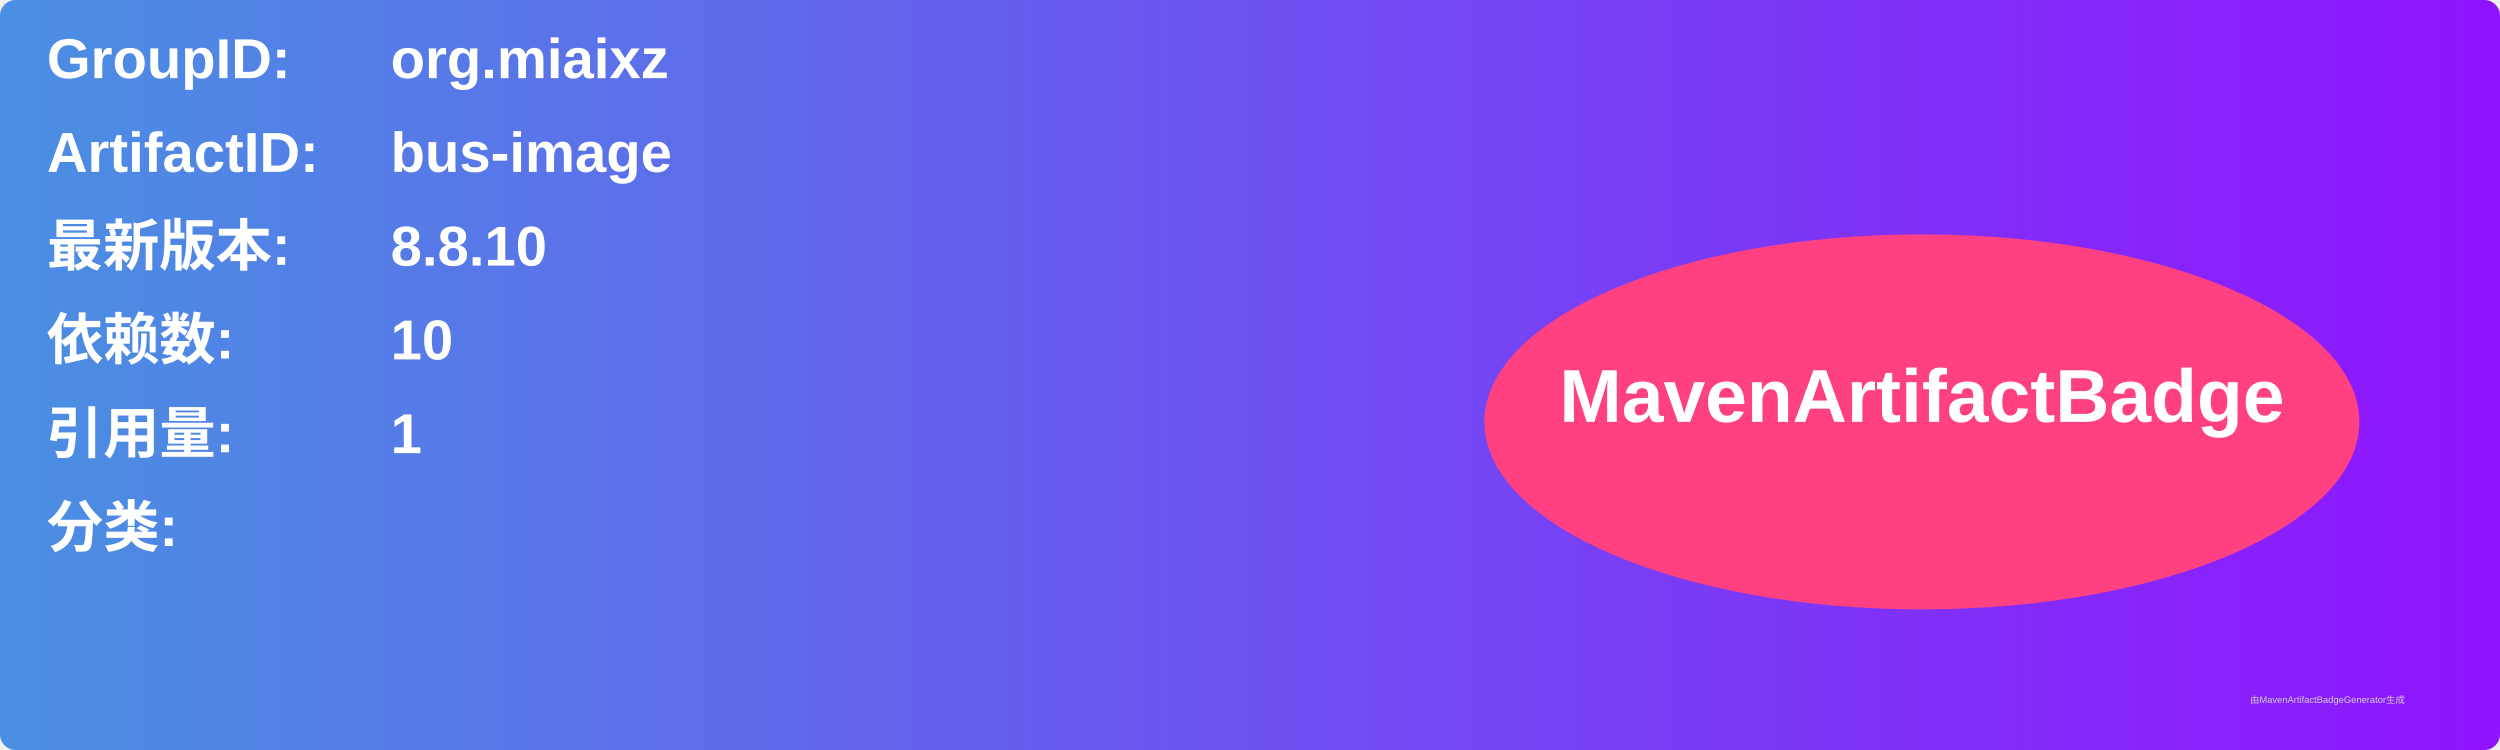
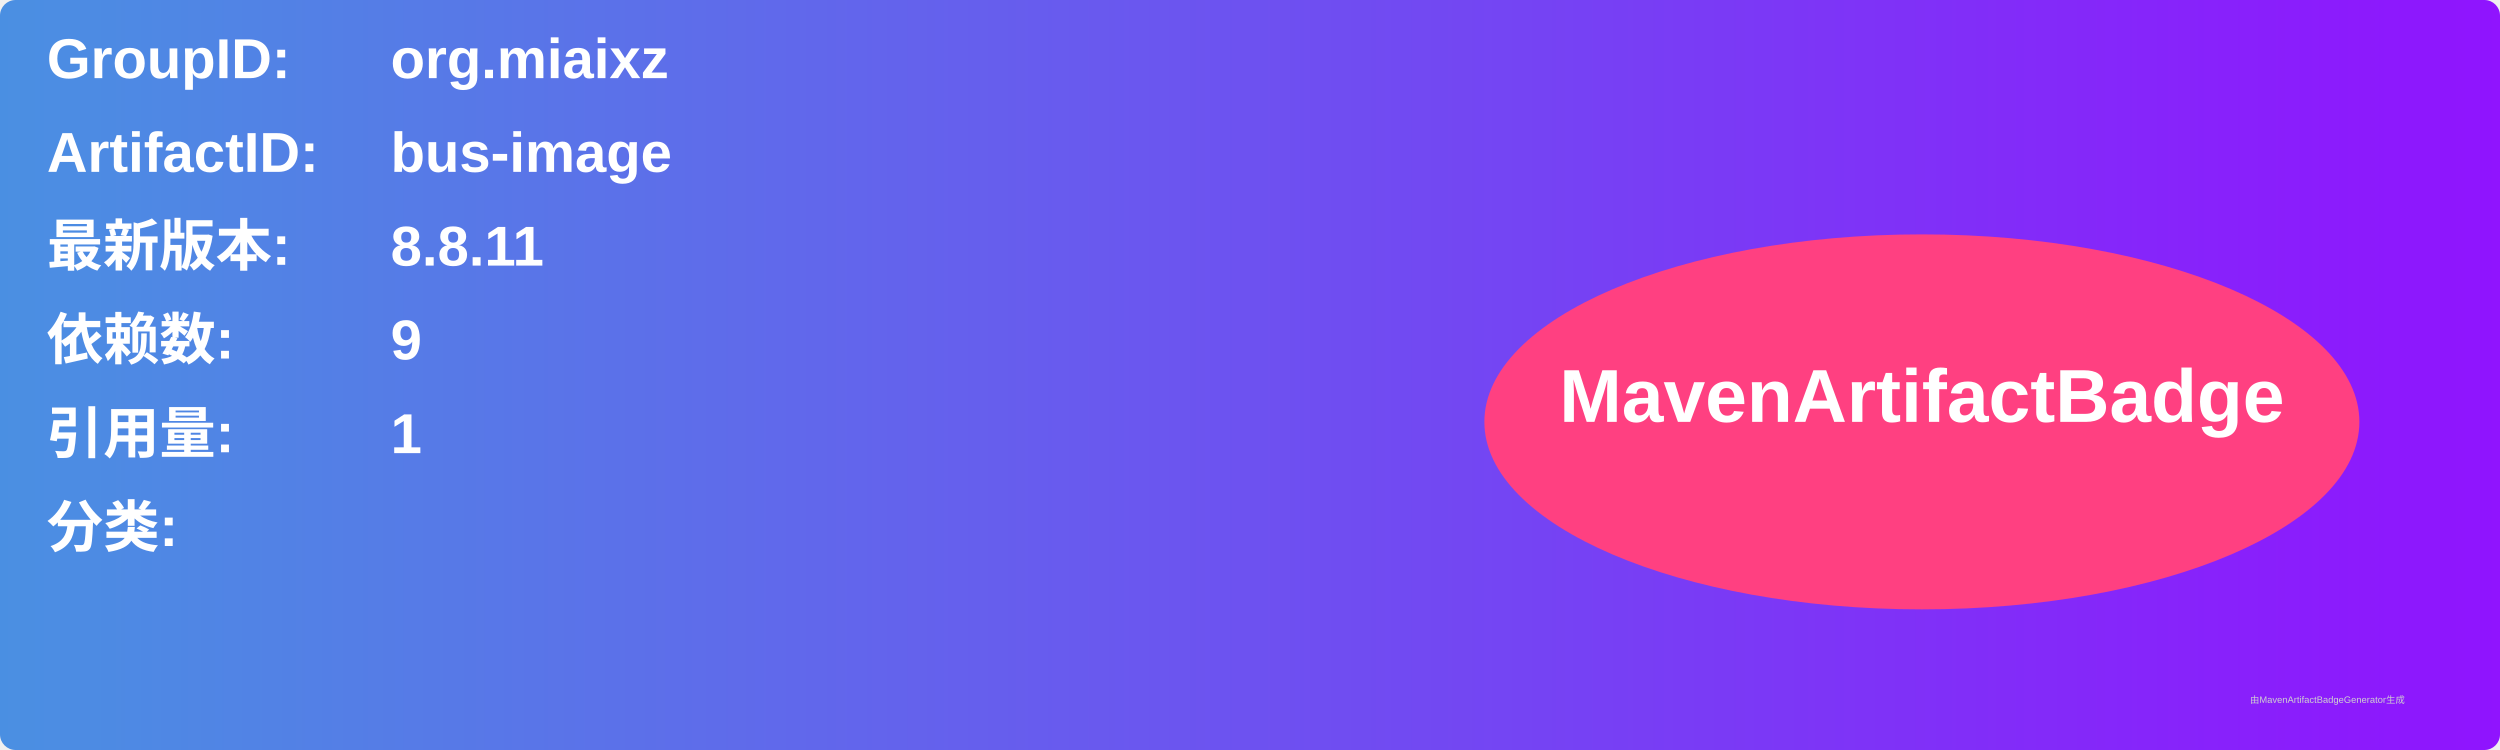
<svg xmlns="http://www.w3.org/2000/svg" width="800" height="240" viewBox="0 0 800 240">
  <linearGradient id="grad" x1="0%" y1="0%" x2="100%" y2="0%">
    <stop offset="0%" stop-color="#4a90e2" />
    <stop offset="100%" stop-color="#9013fe" />
  </linearGradient>
  <rect width="100%" height="100%" rx="5" ry="5" fill="url(#grad)" />
  <g transform="translate(15, 15)">
    <text x="0" y="10" font-family="Arial" font-size="18" fill="white" font-weight="bold" width="260">GroupID:</text>
    <text x="110" y="10" font-family="Arial" font-size="18" fill="white" font-weight="bold" width="460">org.miaixz</text>
    <text x="0" y="40" font-family="Arial" font-size="18" fill="white" font-weight="bold" width="260">ArtifactID:</text>
    <text x="110" y="40" font-family="Arial" font-size="18" fill="white" font-weight="bold" width="460">bus-image</text>
    <text x="0" y="70" font-family="Arial" font-size="18" fill="white" font-weight="bold">最新版本:</text>
    <text x="110" y="70" font-family="Arial" font-size="18" fill="white" font-weight="bold">
-       <tspan font-weight="bold">8.8.10</tspan>
+       <tspan font-weight="bold">8.8.11</tspan>
    </text>
    <text x="0" y="100" font-family="Arial" font-size="18" fill="white" font-weight="bold">依赖数: </text>
    <text x="110" y="100" font-family="Arial" font-size="18" fill="white">
-       <tspan font-weight="bold">10</tspan>
+       <tspan font-weight="bold">9</tspan>
    </text>
    <text x="0" y="130" font-family="Arial" font-size="18" fill="white" font-weight="bold">引用量: </text>
    <text x="110" y="130" font-family="Arial" font-size="18" fill="white">
      <tspan font-weight="bold">1</tspan>
    </text>
    <text x="0" y="160" font-family="Arial" font-size="18" fill="white" font-weight="bold">分类:</text>
    <text x="10" y="190" font-family="Arial" font-size="10" fill="white">
      <tspan font-weight="bold" />
    </text>
    <ellipse cx="600" cy="120" rx="140" ry="60" fill="#ff4081" />
    <text x="600" y="120" text-anchor="middle" font-family="Arial" font-size="24" fill="white" font-weight="bold">MavenArtifactBadge</text>
  </g>
  <text x="720" y="225" font-family="Arial" font-size="3" fill="#d0d0d0">由MavenArtifactBadgeGenerator生成</text>
</svg>
